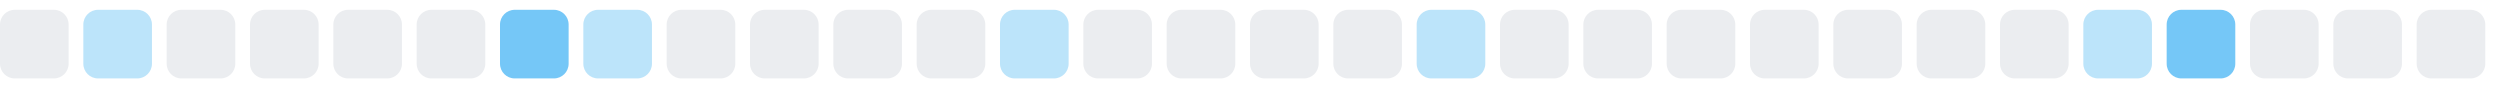
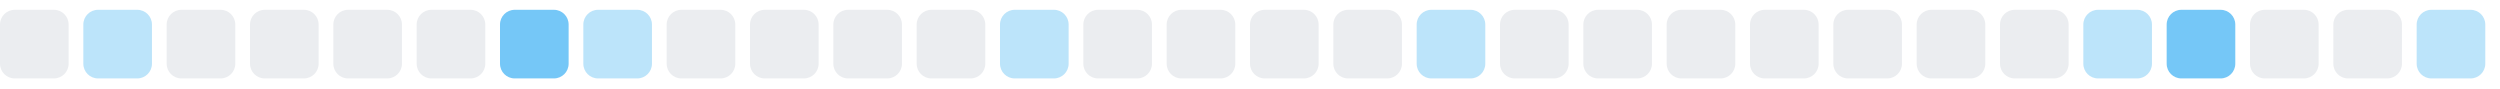
<svg xmlns="http://www.w3.org/2000/svg" width="255" height="9">
  <style>
        .level0 { fill: #ebedf0; }
        .level1 { fill: #bce4fa; }
        .level2 { fill: #75c7f7; }
        .level3 { fill: #30a9f2; }
        .level4 { fill: #008ee6; }
        @media (prefers-color-scheme: dark) {
          .level0 { fill: #161b22; }
          .level1 { fill: #0b3b5c; }
          .level2 { fill: #0a6299; }
          .level3 { fill: #008ee6; }
          .level4 { fill: #5bc4ff; }
        }
      </style>
  <rect x="0.0" y="1" width="7" height="7" rx="1.5" ry="1.5" class="level0" />
  <rect x="8.5" y="1" width="7" height="7" rx="1.5" ry="1.5" class="level1" />
  <rect x="17.0" y="1" width="7" height="7" rx="1.5" ry="1.5" class="level0" />
  <rect x="25.5" y="1" width="7" height="7" rx="1.5" ry="1.5" class="level0" />
  <rect x="34.0" y="1" width="7" height="7" rx="1.5" ry="1.5" class="level0" />
  <rect x="42.5" y="1" width="7" height="7" rx="1.5" ry="1.5" class="level0" />
  <rect x="51.0" y="1" width="7" height="7" rx="1.5" ry="1.5" class="level2" />
  <rect x="59.5" y="1" width="7" height="7" rx="1.5" ry="1.5" class="level1" />
  <rect x="68.0" y="1" width="7" height="7" rx="1.5" ry="1.5" class="level0" />
  <rect x="76.5" y="1" width="7" height="7" rx="1.5" ry="1.5" class="level0" />
  <rect x="85.0" y="1" width="7" height="7" rx="1.5" ry="1.5" class="level0" />
  <rect x="93.5" y="1" width="7" height="7" rx="1.5" ry="1.5" class="level0" />
  <rect x="102.0" y="1" width="7" height="7" rx="1.5" ry="1.5" class="level1" />
  <rect x="110.5" y="1" width="7" height="7" rx="1.5" ry="1.5" class="level0" />
  <rect x="119.0" y="1" width="7" height="7" rx="1.5" ry="1.5" class="level0" />
  <rect x="127.5" y="1" width="7" height="7" rx="1.5" ry="1.5" class="level0" />
  <rect x="136.0" y="1" width="7" height="7" rx="1.5" ry="1.5" class="level0" />
  <rect x="144.5" y="1" width="7" height="7" rx="1.5" ry="1.5" class="level1" />
  <rect x="153.0" y="1" width="7" height="7" rx="1.5" ry="1.5" class="level0" />
  <rect x="161.5" y="1" width="7" height="7" rx="1.5" ry="1.5" class="level0" />
  <rect x="170.0" y="1" width="7" height="7" rx="1.5" ry="1.5" class="level0" />
  <rect x="178.5" y="1" width="7" height="7" rx="1.5" ry="1.5" class="level0" />
  <rect x="187.0" y="1" width="7" height="7" rx="1.5" ry="1.5" class="level0" />
  <rect x="195.5" y="1" width="7" height="7" rx="1.5" ry="1.5" class="level0" />
  <rect x="204.0" y="1" width="7" height="7" rx="1.5" ry="1.5" class="level0" />
  <rect x="212.5" y="1" width="7" height="7" rx="1.5" ry="1.5" class="level1" />
  <rect x="221.0" y="1" width="7" height="7" rx="1.5" ry="1.5" class="level2" />
  <rect x="229.5" y="1" width="7" height="7" rx="1.5" ry="1.5" class="level0" />
  <rect x="238.0" y="1" width="7" height="7" rx="1.5" ry="1.5" class="level0" />
-   <rect x="246.5" y="1" width="7" height="7" rx="1.5" ry="1.5" class="level0" />
+   <rect x="246.5" y="1" width="7" height="7" rx="1.5" ry="1.5" class="level1" />
</svg>
